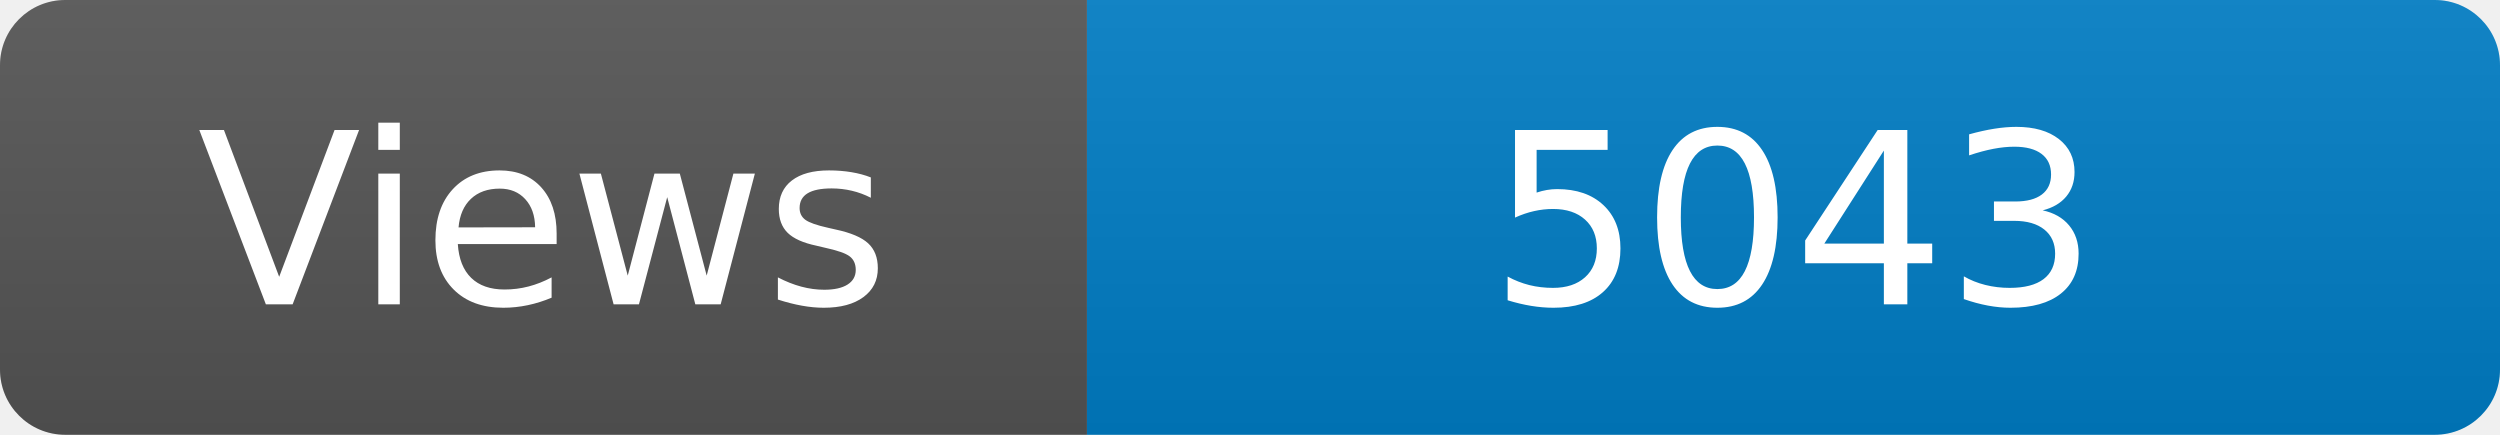
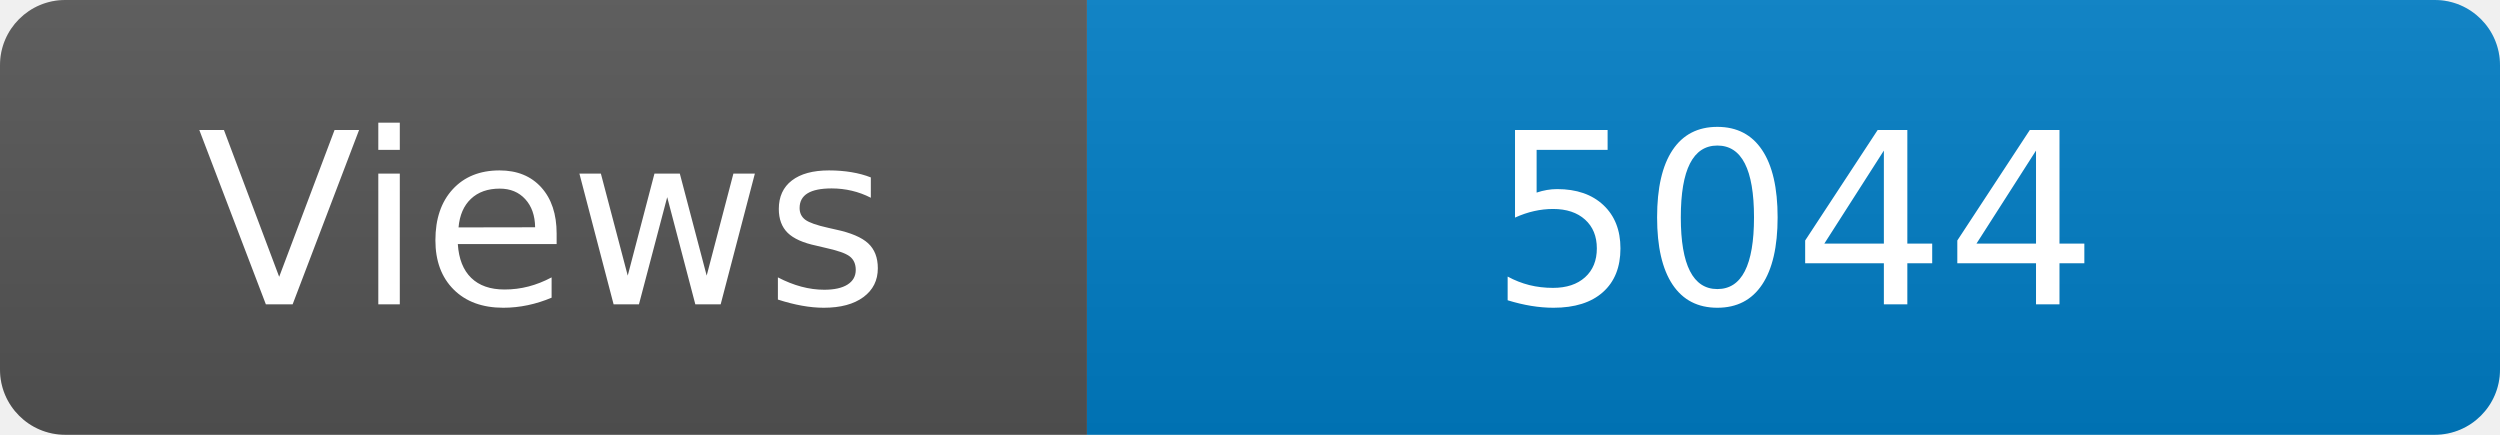
<svg xmlns="http://www.w3.org/2000/svg" width="115" height="20" role="img" aria-label="Maintained?: yes">
  <linearGradient id="s" x2="0" y2="100%">
    <stop offset="0" stop-color="#bbb" stop-opacity=".1" />
    <stop offset="1" stop-opacity=".1" />
  </linearGradient>
  <clipPath id="r">
    <rect width="115" height="20" rx="3" fill="#fff" />
  </clipPath>
  <g clip-path="url(#r)">
    <rect width="50" height="20" fill="#555" />
    <rect x="50" width="160" height="20" fill="#007ec6" />
    <rect width="115" height="20" fill="url(#s)" />
  </g>
  <g fill="#fff" text-anchor="middle" font-family="Verdana,Geneva,DejaVu Sans,sans-serif" font-size="110">
    <text x="250" y="140" transform="scale(.1)" fill="#fff">Views</text>
-     <text x="825" y="140" transform="scale(.1)" fill="#fff">5043</text>
+     <text x="825" y="140" transform="scale(.1)" fill="#fff">5044</text>
  </g>
</svg>
